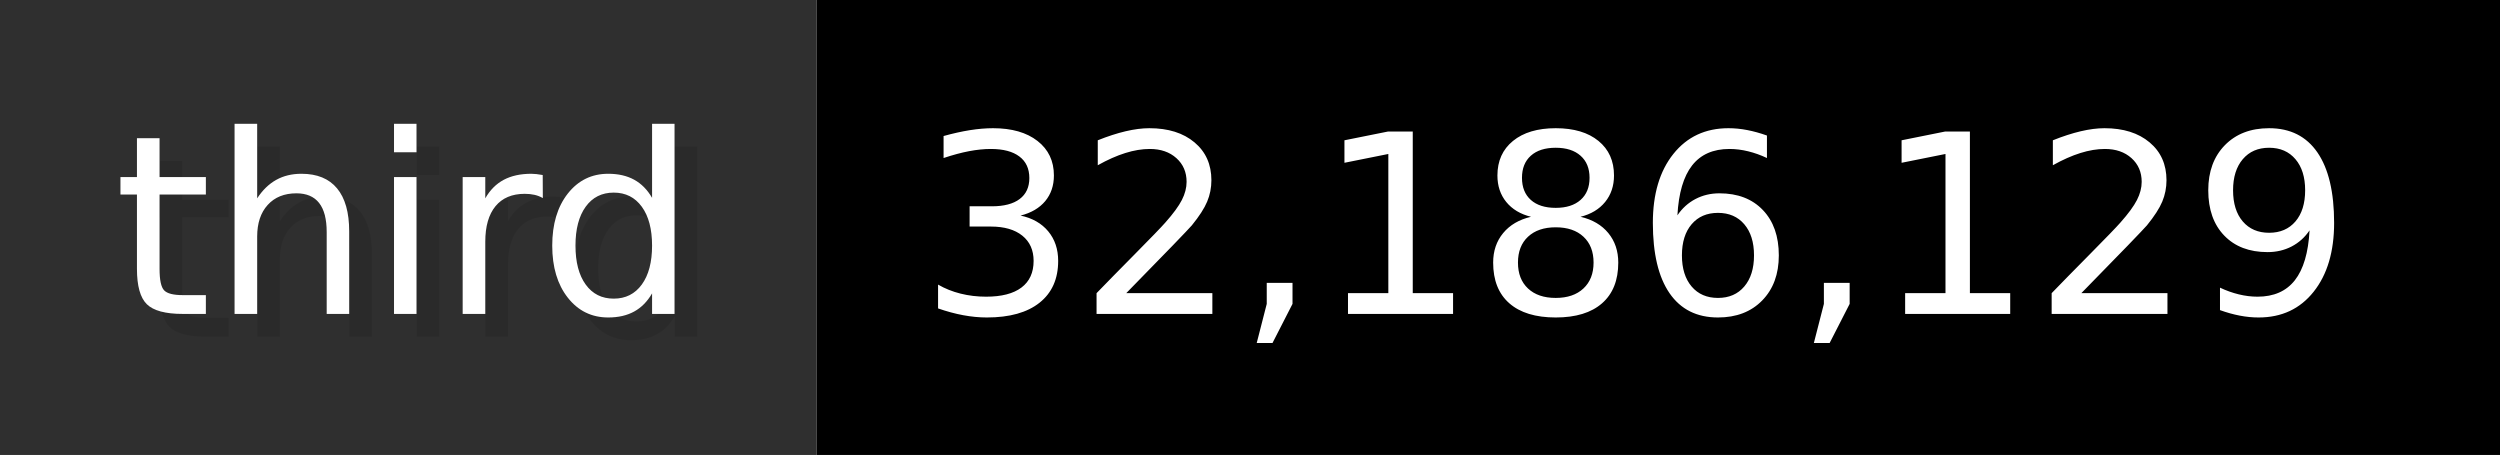
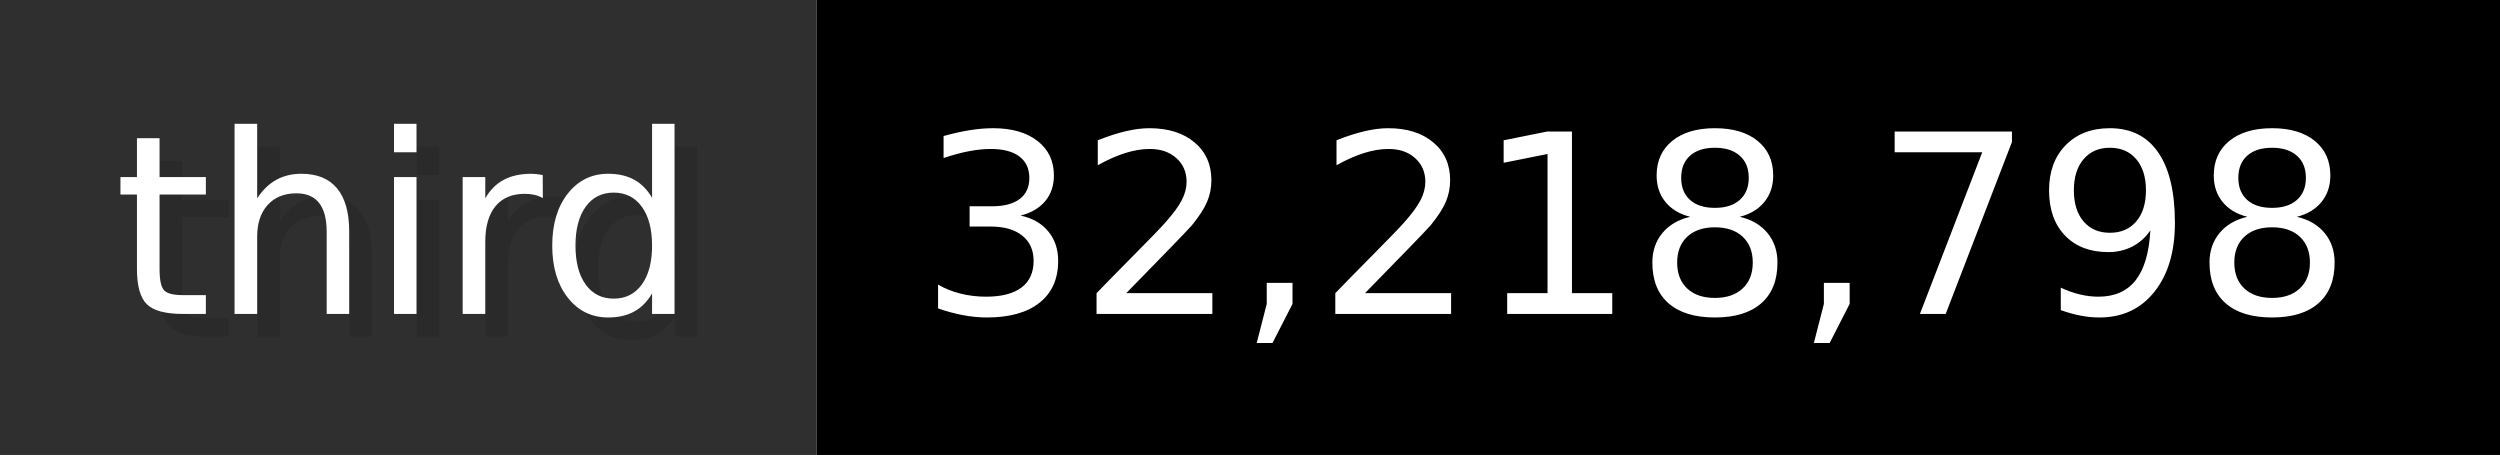
- <svg xmlns="http://www.w3.org/2000/svg" width="109.9" height="20" viewBox="0 0 1099 200" role="img" aria-label="third: 32,186,129">
+ <svg xmlns="http://www.w3.org/2000/svg" width="109.9" height="20" viewBox="0 0 1099 200" role="img" aria-label="third: 32,218,798">
  <g>
    <rect fill="#2F2F2F" width="359" height="200" />
    <rect fill="#" x="359" width="740" height="200" />
  </g>
  <g aria-hidden="true" fill="#fff" text-anchor="start" font-family="Verdana,DejaVu Sans,sans-serif" font-size="110">
    <text x="60" y="148" textLength="259" fill="#000" opacity="0.1">third</text>
    <text x="50" y="138" textLength="259">third</text>
-     <text x="414" y="148" textLength="640" fill="#000" opacity="0.1">32,186,129</text>
-     <text x="404" y="138" textLength="640">32,186,129</text>
+     <text x="414" y="148" textLength="640" fill="#000" opacity="0.1">32,218,798</text>
+     <text x="404" y="138" textLength="640">32,218,798</text>
  </g>
</svg>
